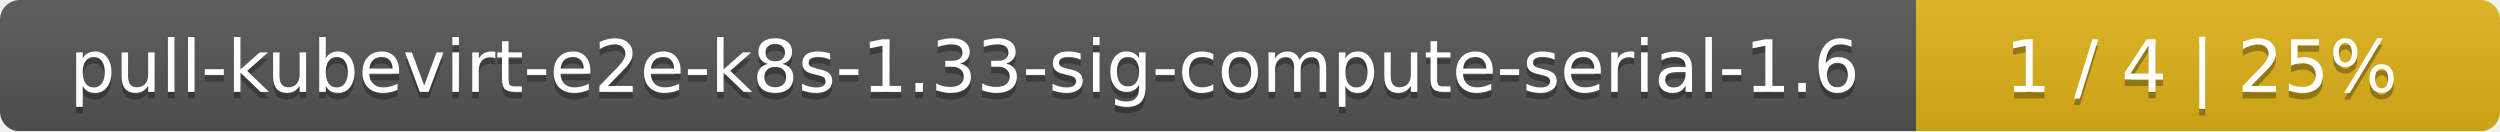
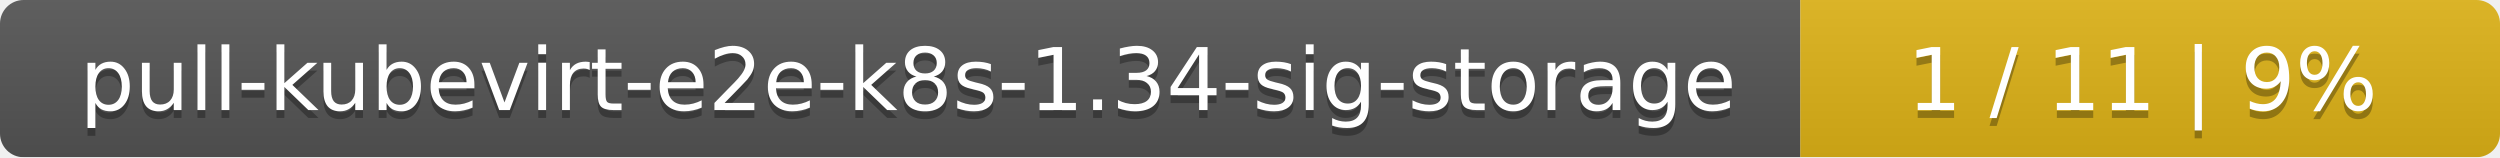
- <svg xmlns="http://www.w3.org/2000/svg" width="381" height="20">
+ <svg xmlns="http://www.w3.org/2000/svg" width="318" height="20">
  <linearGradient id="smooth" x2="0" y2="100%">
    <stop offset="0" stop-color="#bbb" stop-opacity=".1" />
    <stop offset="1" stop-opacity=".1" />
  </linearGradient>
  <mask id="round">
-     <rect width="381" height="20" rx="3" fill="#fff" />
+     <rect width="318" height="20" rx="3" fill="#fff" />
  </mask>
  <g mask="url(#round)">
-     <rect width="292" height="20" fill="#555" />
-     <rect x="292" width="89" height="20" fill="#dfb317" />
-     <rect width="381" height="20" fill="url(#smooth)" />
+     <rect width="229" height="20" fill="#555" />
+     <rect x="229" width="89" height="20" fill="#dfb317" />
+     <rect width="318" height="20" fill="url(#smooth)" />
  </g>
  <g fill="#fff" text-anchor="middle" font-family="DejaVu Sans,Verdana,Geneva,sans-serif" font-size="11">
-     <text x="147" y="15" fill="#010101" fill-opacity=".3">pull-kubevirt-e2e-k8s-1.33-sig-compute-serial-1.6</text>
-     <text x="147" y="14">pull-kubevirt-e2e-k8s-1.33-sig-compute-serial-1.6</text>
-     <text x="335.5" y="15" fill="#010101" fill-opacity=".3">1 / 4    |    25%</text>
-     <text x="335.5" y="14">1 / 4    |    25%</text>
+     <text x="115.5" y="15" fill="#010101" fill-opacity=".3">pull-kubevirt-e2e-k8s-1.34-sig-storage</text>
+     <text x="115.5" y="14">pull-kubevirt-e2e-k8s-1.34-sig-storage</text>
+     <text x="272.5" y="15" fill="#010101" fill-opacity=".3">1 / 11    |    9%</text>
+     <text x="272.5" y="14">1 / 11    |    9%</text>
  </g>
</svg>
